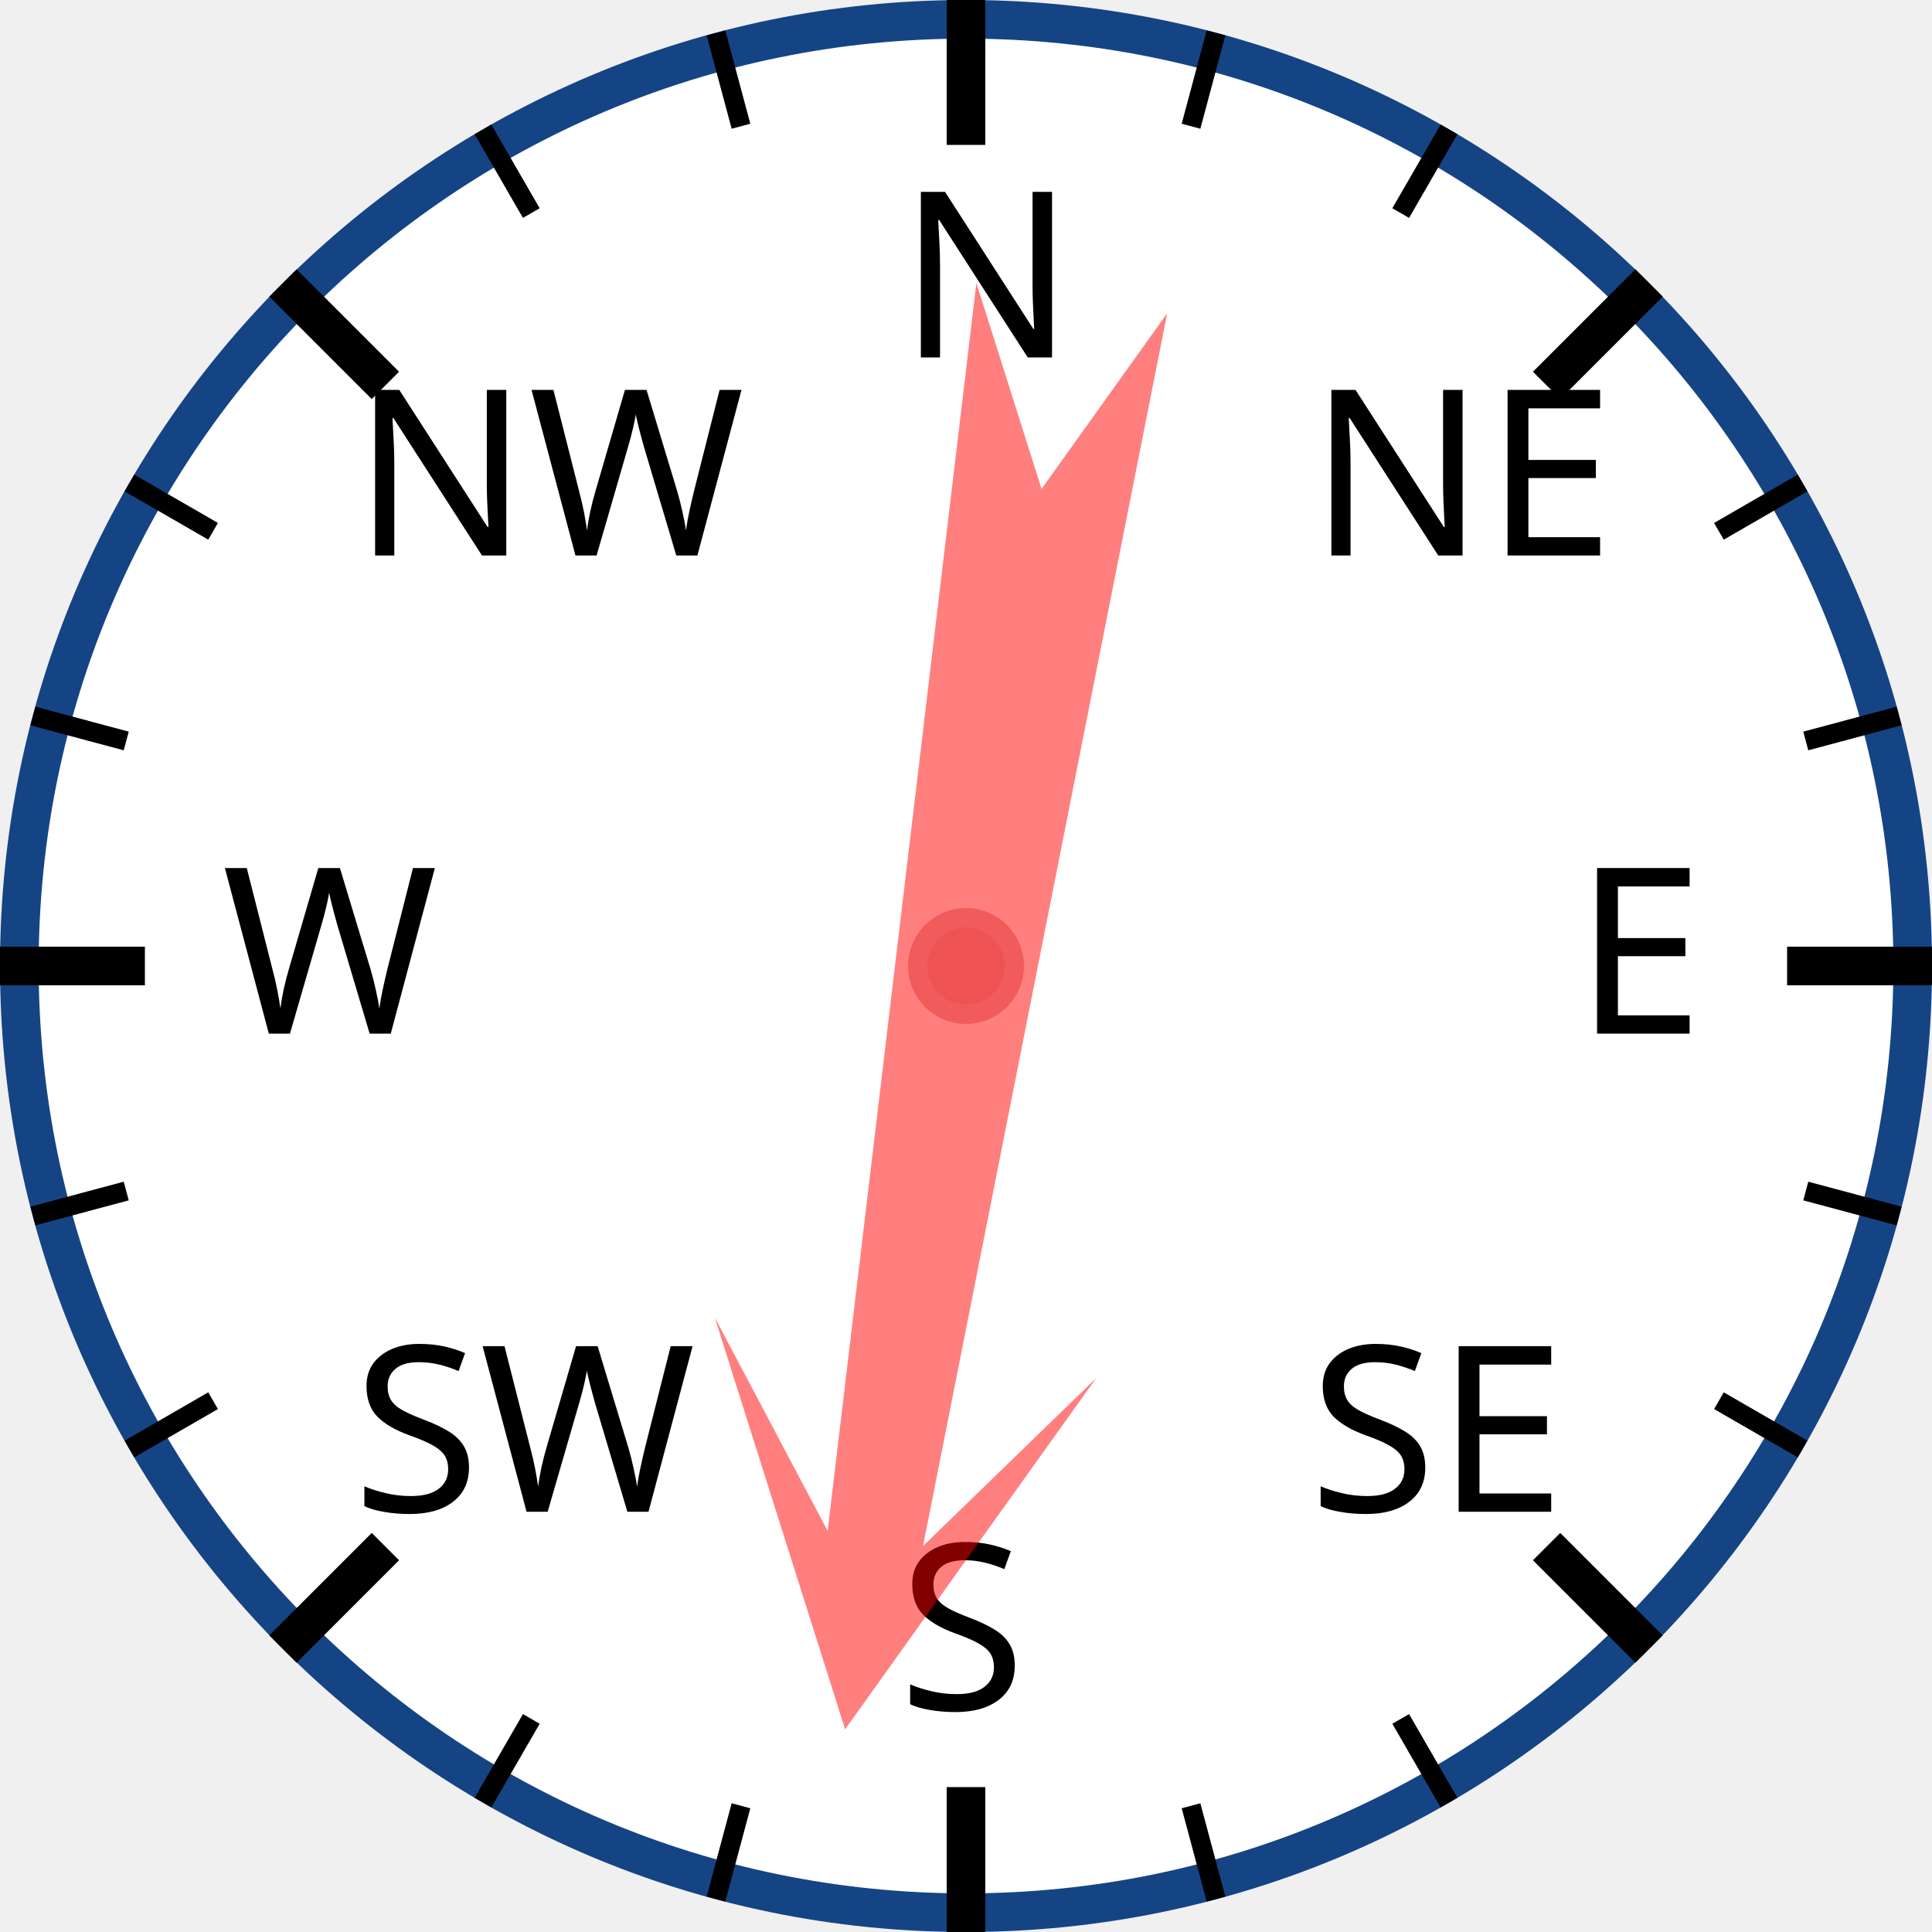
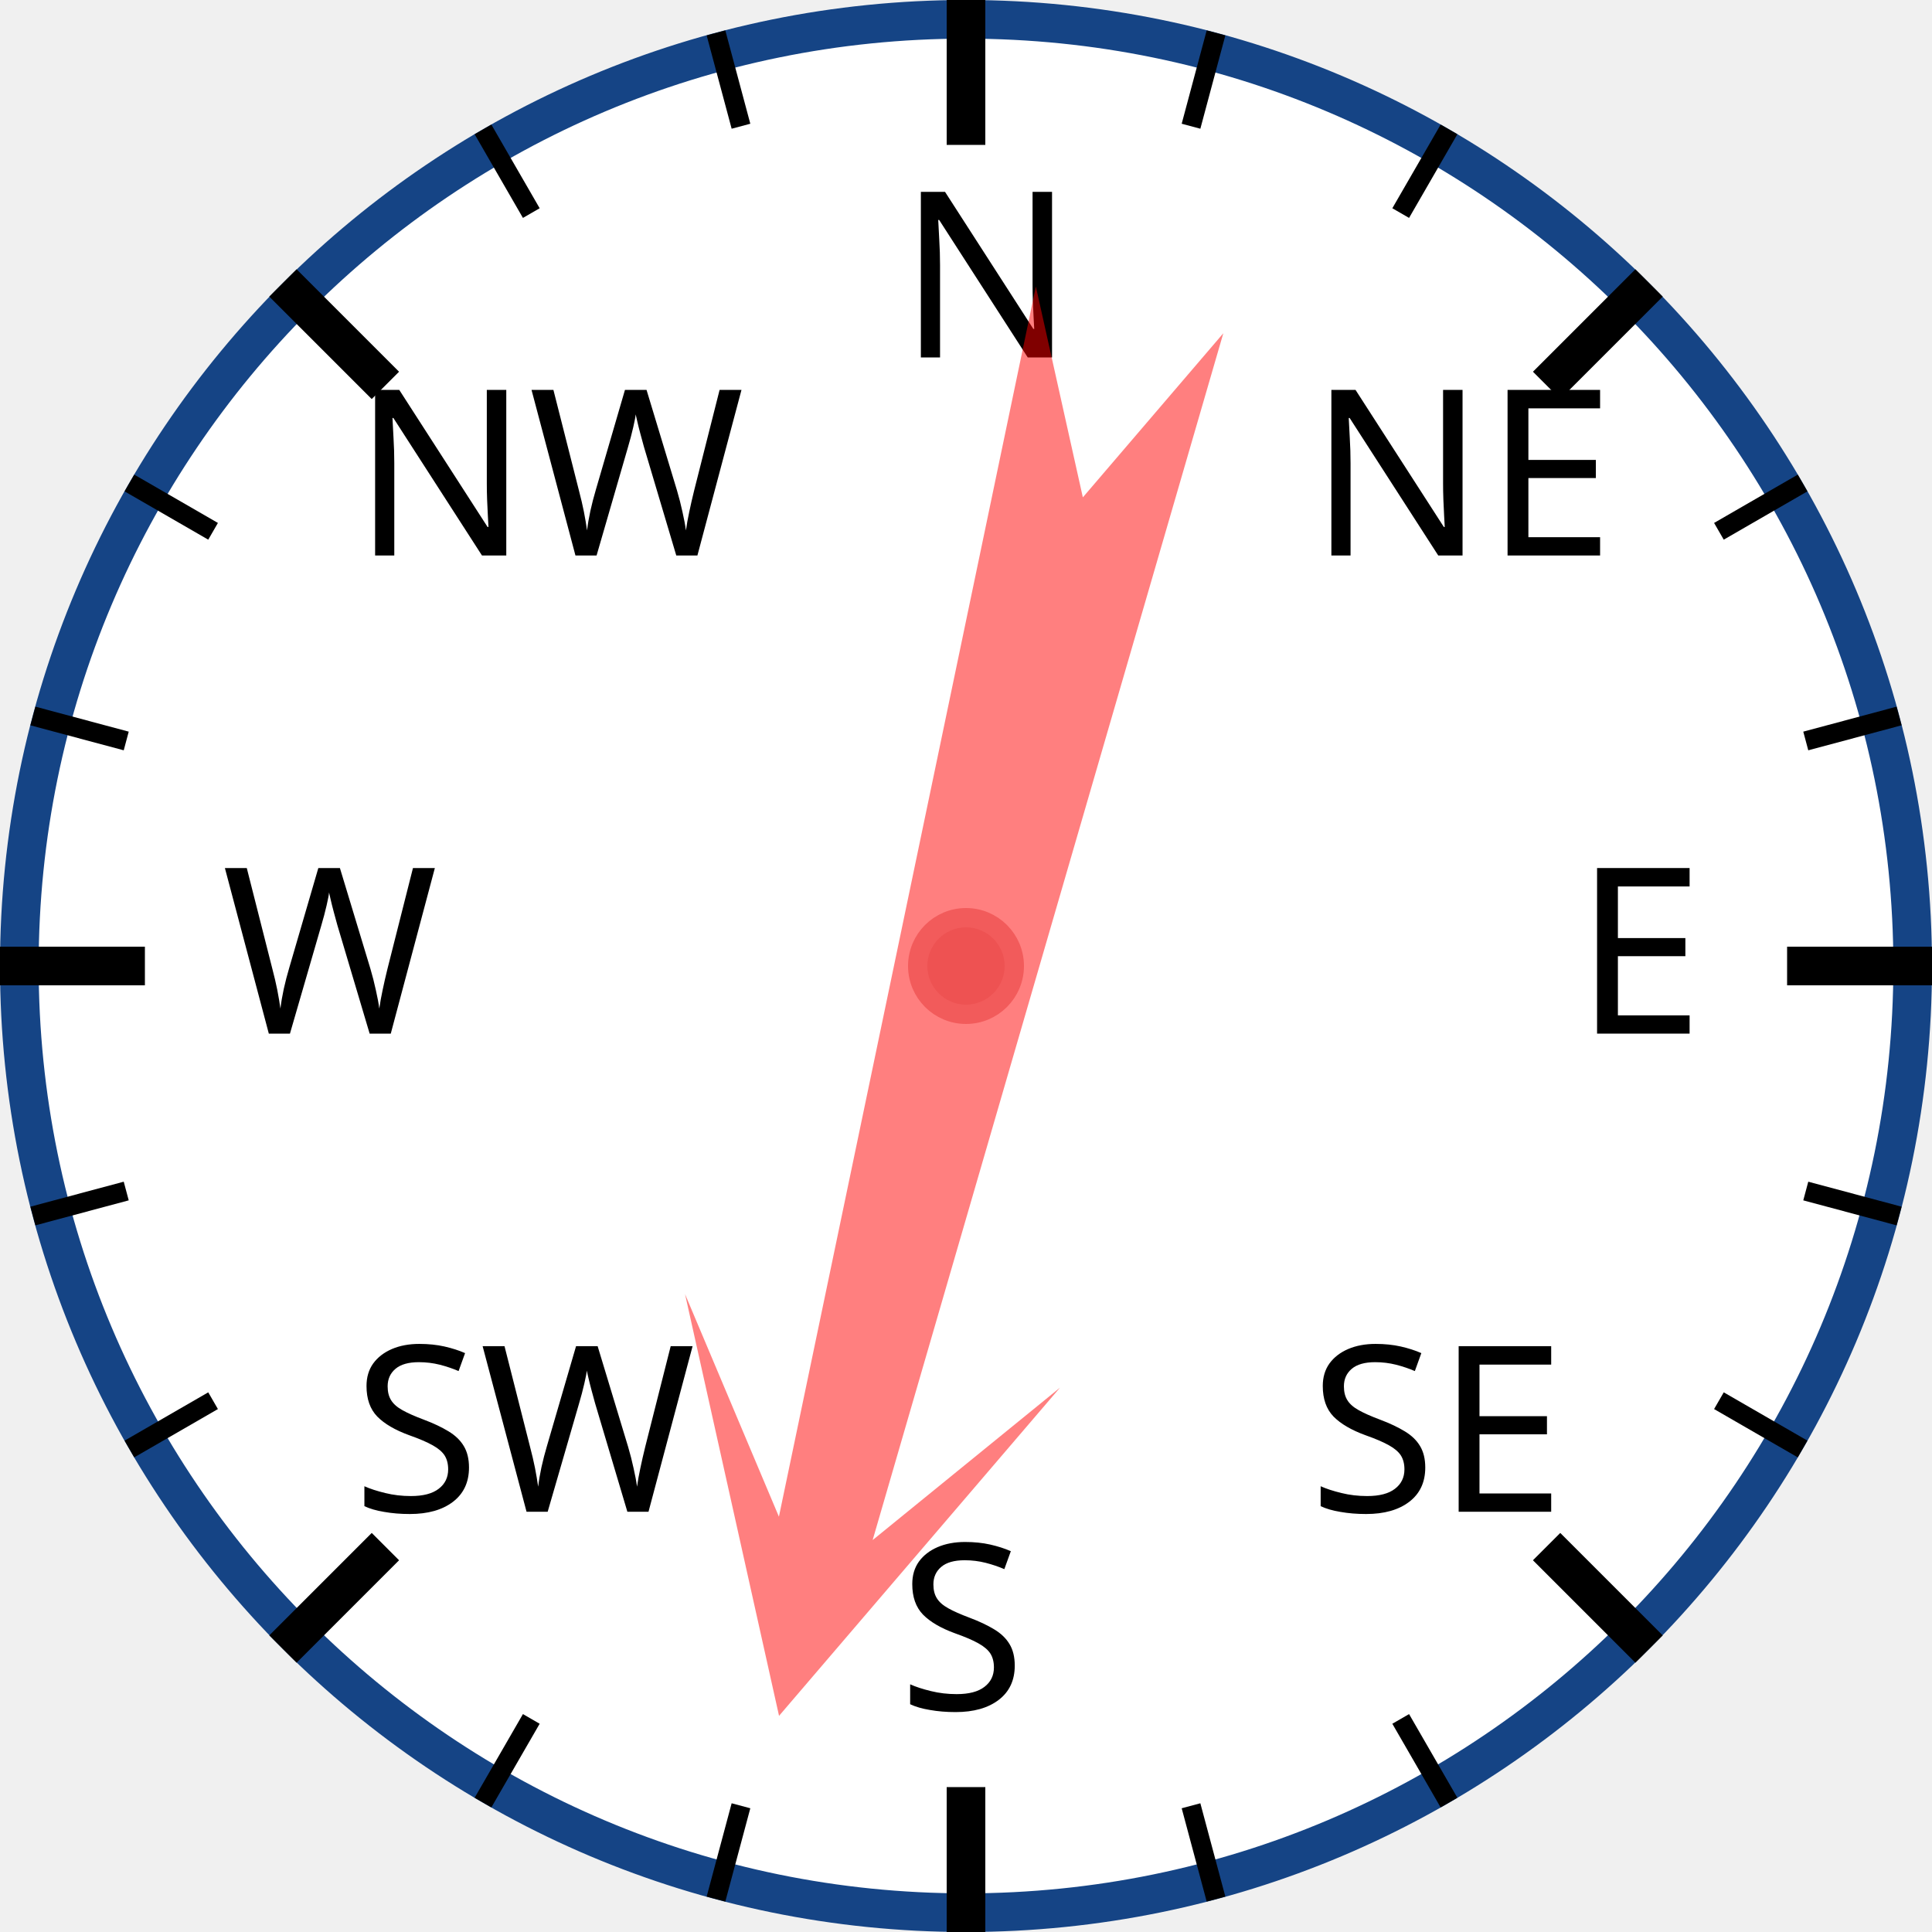
<svg xmlns="http://www.w3.org/2000/svg" width="120px" height="120px" viewBox="0 0 200 200">
  <circle cx="100" cy="100" r="98" style="fill: white; stroke: #154485; stroke-width: 4;" />
  <text x="93.0" y="37.0" style="font-family: sans-serif; font-size: 18pt;">N</text>
  <line x1="100.0" y1="0.0" x2="100.0" y2="15.0" style="stroke: black; stroke-width: 4;" />
  <line x1="74.118" y1="3.407" x2="76.706" y2="13.067" style="stroke: black; stroke-width: 2;" />
  <line x1="50" y1="13.397" x2="55" y2="22.058" style="stroke: black; stroke-width: 2;" />
  <text x="36.503" y="57.503" style="font-family: sans-serif; font-size: 18pt;">NW</text>
  <line x1="29.289" y1="29.289" x2="39.896" y2="39.896" style="stroke: black; stroke-width: 4;" />
  <line x1="13.397" y1="50" x2="22.058" y2="55" style="stroke: black; stroke-width: 2;" />
  <line x1="3.407" y1="74.118" x2="13.067" y2="76.706" style="stroke: black; stroke-width: 2;" />
  <text x="23.0" y="107.0" style="font-family: sans-serif; font-size: 18pt;">W</text>
  <line x1="0.0" y1="100.0" x2="15.0" y2="100.0" style="stroke: black; stroke-width: 4;" />
  <line x1="3.407" y1="125.882" x2="13.067" y2="123.294" style="stroke: black; stroke-width: 2;" />
  <line x1="13.397" y1="150" x2="22.058" y2="145" style="stroke: black; stroke-width: 2;" />
  <text x="36.503" y="156.497" style="font-family: sans-serif; font-size: 18pt;">SW</text>
  <line x1="29.289" y1="170.711" x2="39.896" y2="160.104" style="stroke: black; stroke-width: 4;" />
  <line x1="50" y1="186.603" x2="55" y2="177.942" style="stroke: black; stroke-width: 2;" />
  <line x1="74.118" y1="196.593" x2="76.706" y2="186.933" style="stroke: black; stroke-width: 2;" />
  <text x="93" y="177.0" style="font-family: sans-serif; font-size: 18pt;">S</text>
  <line x1="100" y1="200.0" x2="100" y2="185.0" style="stroke: black; stroke-width: 4;" />
  <line x1="125.882" y1="196.593" x2="123.294" y2="186.933" style="stroke: black; stroke-width: 2;" />
  <line x1="150.0" y1="186.603" x2="145.0" y2="177.942" style="stroke: black; stroke-width: 2;" />
  <text x="135.497" y="156.497" style="font-family: sans-serif; font-size: 18pt;">SE</text>
  <line x1="170.711" y1="170.711" x2="160.104" y2="160.104" style="stroke: black; stroke-width: 4;" />
  <line x1="186.603" y1="150" x2="177.942" y2="145" style="stroke: black; stroke-width: 2;" />
  <line x1="196.593" y1="125.882" x2="186.933" y2="123.294" style="stroke: black; stroke-width: 2;" />
  <text x="163.0" y="107" style="font-family: sans-serif; font-size: 18pt;">E</text>
  <line x1="200.0" y1="100" x2="185.0" y2="100" style="stroke: black; stroke-width: 4;" />
  <line x1="196.593" y1="74.118" x2="186.933" y2="76.706" style="stroke: black; stroke-width: 2;" />
  <line x1="186.603" y1="50" x2="177.942" y2="55" style="stroke: black; stroke-width: 2;" />
  <text x="135.497" y="57.503" style="font-family: sans-serif; font-size: 18pt;">NE</text>
  <line x1="170.711" y1="29.289" x2="160.104" y2="39.896" style="stroke: black; stroke-width: 4;" />
  <line x1="150" y1="13.397" x2="145" y2="22.058" style="stroke: black; stroke-width: 2;" />
  <line x1="125.882" y1="3.407" x2="123.294" y2="13.067" style="stroke: black; stroke-width: 2;" />
-   <polygon points="100 20 120 60 105 40 110 170 100 150 90 170 95 40 80 60" style="fill: red; fill-opacity: 0.5;" transform="rotate(189,100,100)" />
+   <polygon points="100 20 120 60 105 40 110 170 100 150 90 170 95 40 80 60" style="fill: red; fill-opacity: 0.5;" transform="rotate(194,100,100)" />
  <circle cx="100" cy="100" r="5" style="fill: #EE5252; stroke: #F25B5B; stroke-width: 2;" />
</svg>
